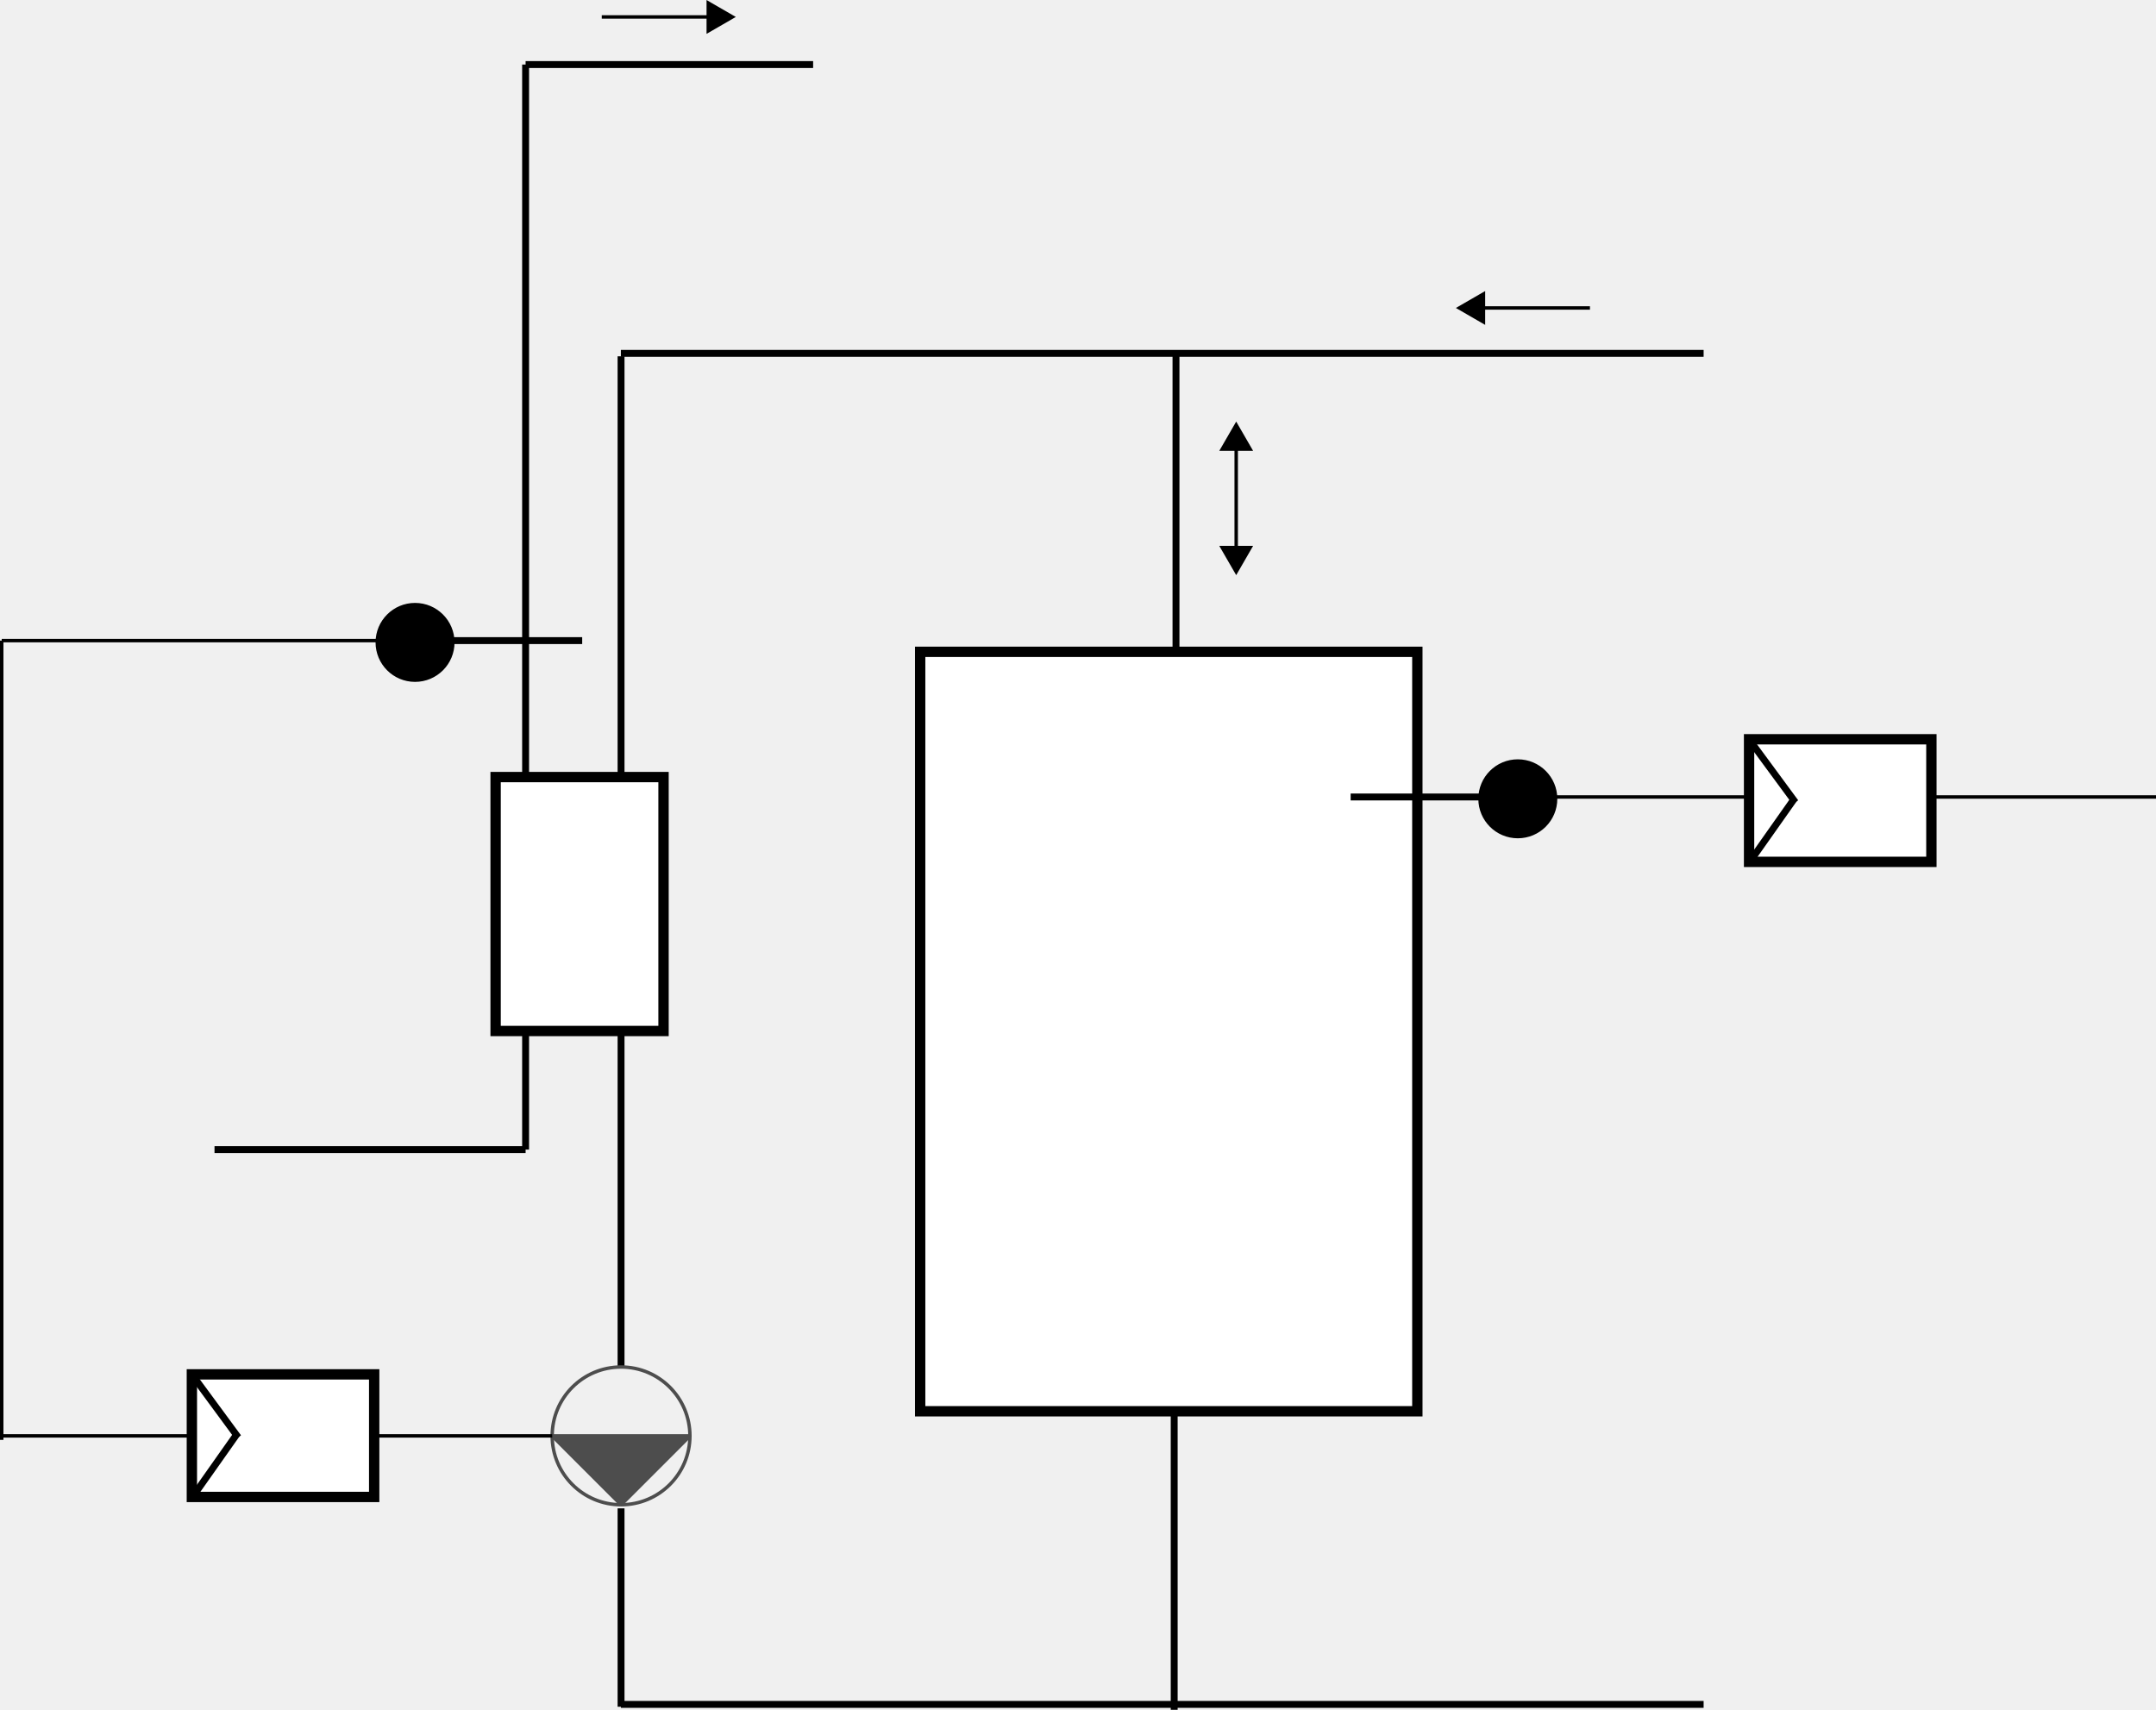
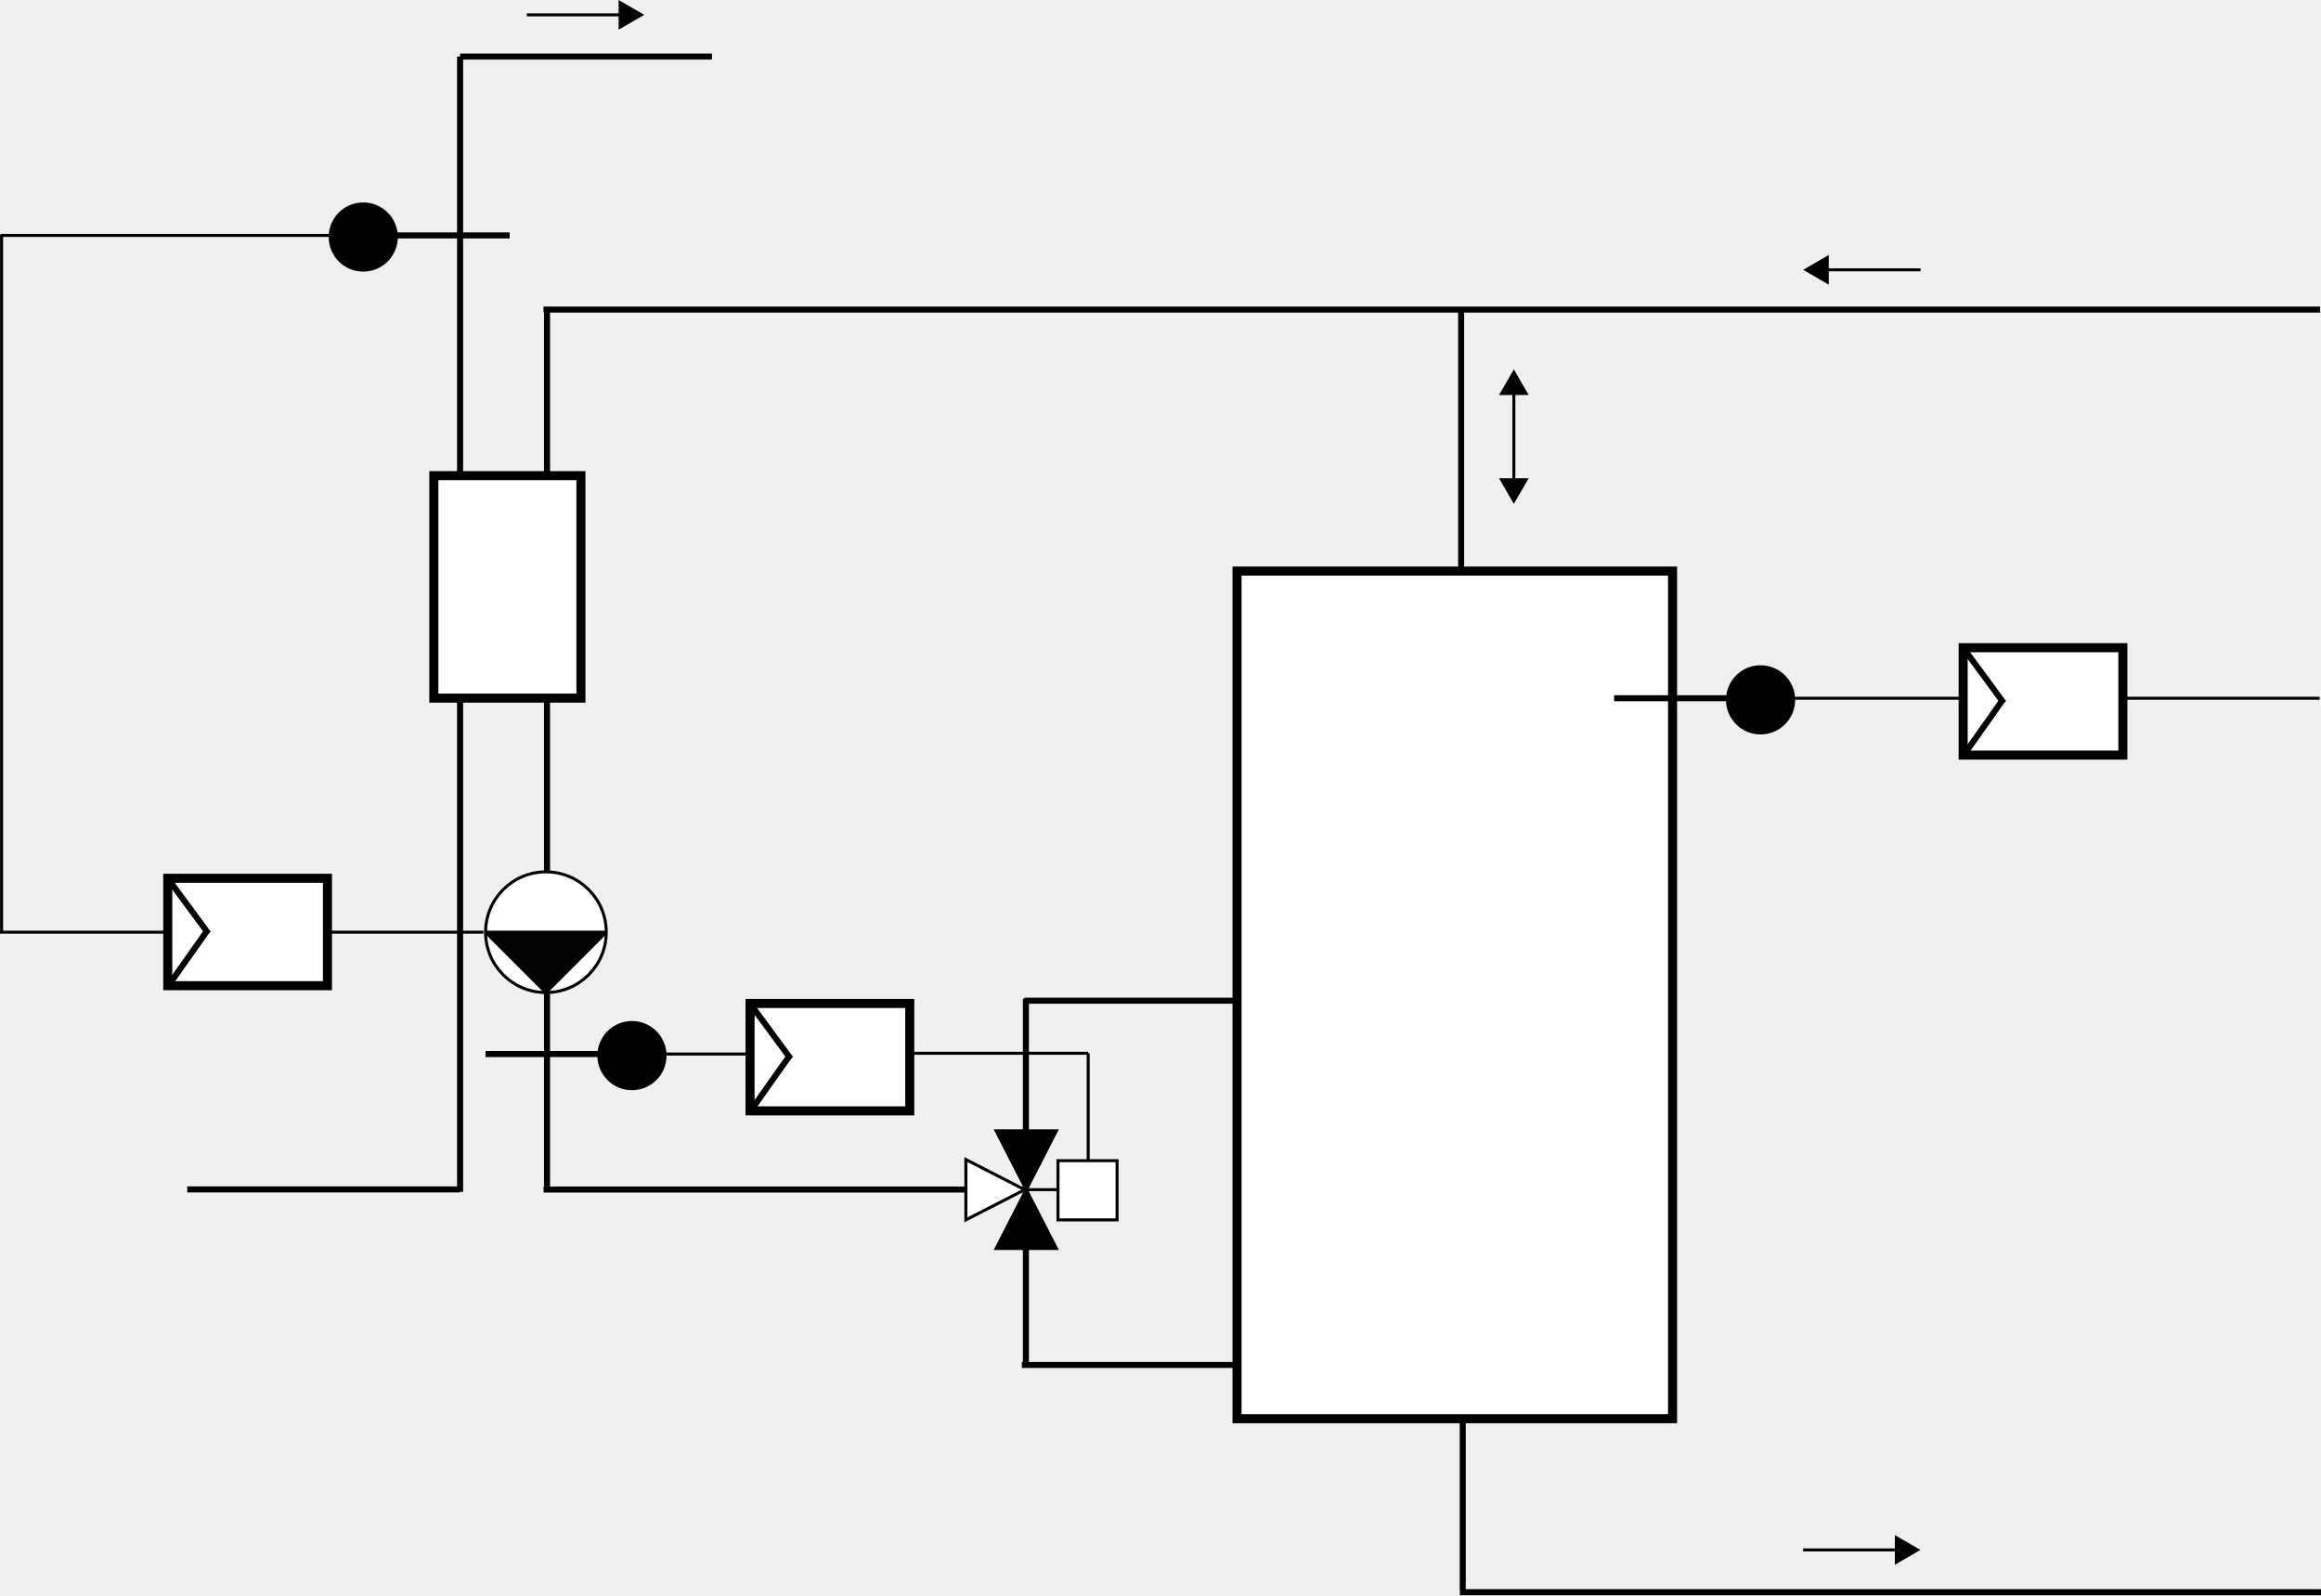
- <svg xmlns="http://www.w3.org/2000/svg" width="313.047" height="248.281" viewBox="0 0 82.827 65.691" version="1.1" id="svg1272" xml:space="preserve">
+ <svg xmlns="http://www.w3.org/2000/svg" width="384.705" height="264.396" viewBox="0 0 101.786 69.955" version="1.1" id="svg1272" xml:space="preserve">
  <defs id="defs1269">
    <marker orient="auto" refY="0" refX="0" id="TriangleInL" style="overflow:visible">
      <path id="path4936" d="M 5.77,0 -2.88,5 V -5 Z" style="fill:#000000;fill-opacity:1;fill-rule:evenodd;stroke:#000000;stroke-width:1pt;stroke-opacity:1" transform="scale(-0.8)" />
    </marker>
    <marker style="overflow:visible" id="marker6227" refX="0" refY="0" orient="auto">
      <path transform="scale(0.8)" style="fill:#000000;fill-opacity:1;fill-rule:evenodd;stroke:#000000;stroke-width:1pt;stroke-opacity:1" d="M 5.77,0 -2.88,5 V -5 Z" id="path6225" />
    </marker>
    <marker orient="auto" refY="0" refX="0" id="marker5709" style="overflow:visible">
      <path id="path5707" d="M 5.77,0 -2.88,5 V -5 Z" style="fill:#000000;fill-opacity:1;fill-rule:evenodd;stroke:#000000;stroke-width:1pt;stroke-opacity:1" transform="scale(0.8)" />
    </marker>
    <marker orient="auto" refY="0" refX="0" id="TriangleOutL" style="overflow:visible">
      <path id="path4945" d="M 5.77,0 -2.88,5 V -5 Z" style="fill:#000000;fill-opacity:1;fill-rule:evenodd;stroke:#000000;stroke-width:1pt;stroke-opacity:1" transform="scale(0.8)" />
    </marker>
-     <marker orient="auto" refY="0" refX="0" id="Arrow1Lend" style="overflow:visible">
-       <path id="path4806" d="M 0,0 5,-5 -12.5,0 5,5 Z" style="fill:#000000;fill-opacity:1;fill-rule:evenodd;stroke:#000000;stroke-width:1pt;stroke-opacity:1" transform="matrix(-0.8,0,0,-0.8,-10,0)" />
-     </marker>
-     <marker style="overflow:visible" id="DotM" refX="0" refY="0" orient="auto">
-       <path transform="matrix(0.4,0,0,0.4,2.96,0.4)" style="fill:context-stroke;fill-rule:evenodd;stroke:context-stroke;stroke-width:1pt" d="m -2.5,-1 c 0,2.76 -2.24,5 -5,5 -2.76,0 -5,-2.24 -5,-5 0,-2.76 2.24,-5 5,-5 2.76,0 5,2.24 5,5 z" id="path8340" />
-     </marker>
-     <marker style="overflow:visible" id="marker8090" refX="0" refY="0" orient="auto" markerWidth="5.324" markerHeight="6.155" viewBox="0 0 5.324 6.155" preserveAspectRatio="xMidYMid">
-       <path transform="scale(0.5)" style="fill:context-stroke;fill-rule:evenodd;stroke:context-stroke;stroke-width:1pt" d="M 5.77,0 -2.88,5 V -5 Z" id="path8088" />
-     </marker>
-     <marker style="overflow:visible" id="marker8016" refX="0" refY="0" orient="auto" markerWidth="5.324" markerHeight="6.155" viewBox="0 0 5.324 6.155" preserveAspectRatio="xMidYMid">
-       <path transform="scale(0.5)" style="fill:context-stroke;fill-rule:evenodd;stroke:context-stroke;stroke-width:1pt" d="M 5.77,0 -2.88,5 V -5 Z" id="path8014" />
-     </marker>
-     <clipPath clipPathUnits="userSpaceOnUse" id="clipPath565">
-       <rect style="fill:none;stroke:#cccccc;stroke-width:0.132" id="rect567" width="99.9" height="99.899" x="2072.705" y="-689.96" transform="rotate(90)" />
+     <clipPath clipPathUnits="userSpaceOnUse" id="clipPath565-2">
+       <rect style="fill:none;stroke:#cccccc;stroke-width:0.132" id="rect567-4" width="99.9" height="99.899" x="2072.705" y="-689.96" transform="rotate(90)" />
    </clipPath>
-     <marker style="overflow:visible" id="TriangleStart" refX="0" refY="0" orient="auto-start-reverse" markerWidth="5.324" markerHeight="6.155" viewBox="0 0 5.324 6.155" preserveAspectRatio="xMidYMid">
-       <path transform="scale(0.5)" style="fill:context-stroke;fill-rule:evenodd;stroke:context-stroke;stroke-width:1pt" d="M 5.77,0 -2.88,5 V -5 Z" id="path135" />
-     </marker>
  </defs>
-   <path style="vector-effect:none;fill:none;fill-opacity:1;stroke:#000000;stroke-width:0.265;stroke-linecap:butt;stroke-linejoin:miter;stroke-miterlimit:4;stroke-dasharray:none;stroke-dashoffset:0;stroke-opacity:1" d="M 23.852,13.576 H 65.448" id="path1441-3-5-7" />
-   <path style="vector-effect:none;fill:none;fill-opacity:1;stroke:#000000;stroke-width:0.265;stroke-linecap:butt;stroke-linejoin:miter;stroke-miterlimit:4;stroke-dasharray:none;stroke-dashoffset:0;stroke-opacity:1" d="M 23.859,13.689 V 52.532" id="path1441-3" />
-   <g id="g22409-8-2-1" transform="matrix(0,1,1,0,-120.2479,-34.78934)">
-     <circle r="2.646" cy="-89.956" cx="-144.107" id="circle5669-8-4-7-4-1-3-1-5-2" style="display:inline;fill:#000000;fill-opacity:0;stroke:#4d4d4d;stroke-width:0.132;stroke-miterlimit:4;stroke-dasharray:none;stroke-opacity:1" transform="matrix(0,-1,-1,0,0,0)" />
-     <path id="path5671-2-9-3-4-5-6-3-7-9" d="m 92.602,144.107 -2.646,2.646 v -5.292 l 2.646,2.646" style="display:inline;fill:#4d4d4d;fill-opacity:1;stroke:#4d4d4d;stroke-width:0.132;stroke-linecap:butt;stroke-linejoin:bevel;stroke-miterlimit:4;stroke-dasharray:none;stroke-opacity:1" />
+   <path style="vector-effect:none;fill:none;fill-opacity:1;stroke:#000000;stroke-width:0.265;stroke-linecap:butt;stroke-linejoin:miter;stroke-miterlimit:4;stroke-dasharray:none;stroke-dashoffset:0;stroke-opacity:1" d="M 23.837,13.576 H 101.749" id="path1441-3-5-7" />
+   <path style="vector-effect:none;fill:none;fill-opacity:1;stroke:#000000;stroke-width:0.265;stroke-linecap:butt;stroke-linejoin:miter;stroke-miterlimit:4;stroke-dasharray:none;stroke-dashoffset:0;stroke-opacity:1" d="M 23.989,13.689 V 52.029" id="path1441-3" />
+   <g id="g22409-8-2-1" transform="matrix(0,1,1,0,-120.2626,-49.07685)">
+     <circle r="2.646" cy="-89.956" cx="-144.203" id="circle5669-8-4-7-4-1-3-1-5-2" style="display:inline;fill:#ffffff;fill-opacity:1;stroke:#000000;stroke-width:0.132;stroke-miterlimit:4;stroke-dasharray:none;stroke-opacity:1" transform="matrix(0,-1,-1,0,0,0)" />
+     <path id="path5671-2-9-3-4-5-6-3-7-9" d="m 92.602,144.203 -2.646,2.646 v -5.292 l 2.646,2.646" style="display:inline;fill:#020202;fill-opacity:1;stroke:#000000;stroke-width:0.132;stroke-linecap:butt;stroke-linejoin:bevel;stroke-miterlimit:4;stroke-dasharray:none;stroke-opacity:1" />
  </g>
-   <path style="vector-effect:none;fill:none;fill-opacity:1;stroke:#000000;stroke-width:0.265;stroke-linecap:butt;stroke-linejoin:miter;stroke-miterlimit:4;stroke-dasharray:none;stroke-dashoffset:0;stroke-opacity:1" d="m 23.859,57.951 v 7.622" id="path1441-3-54" />
-   <rect style="fill:#ffffff;fill-opacity:1;stroke:#000000;stroke-width:0.397;stroke-opacity:1" id="rect667" width="19.1" height="29.178" x="35.35" y="25.043" />
-   <path style="vector-effect:none;fill:none;fill-opacity:1;stroke:#000000;stroke-width:0.265;stroke-linecap:butt;stroke-linejoin:miter;stroke-miterlimit:4;stroke-dasharray:none;stroke-dashoffset:0;stroke-opacity:1" d="M 45.178,25.016 V 13.624" id="path1441-3-5-7-8" />
-   <path style="vector-effect:none;fill:none;fill-opacity:1;stroke:#000000;stroke-width:0.265;stroke-linecap:butt;stroke-linejoin:miter;stroke-miterlimit:4;stroke-dasharray:none;stroke-dashoffset:0;stroke-opacity:1" d="M 45.109,65.691 V 54.299" id="path1441-3-5-7-8-0" />
-   <path style="vector-effect:none;fill:none;fill-opacity:1;stroke:#000000;stroke-width:0.265;stroke-linecap:butt;stroke-linejoin:miter;stroke-miterlimit:4;stroke-dasharray:none;stroke-dashoffset:0;stroke-opacity:1" d="M 23.852,65.483 H 65.448" id="path1441-3-5-7-5" />
-   <path style="vector-effect:none;fill:none;fill-opacity:1;stroke:#000000;stroke-width:0.265;stroke-linecap:butt;stroke-linejoin:miter;stroke-miterlimit:4;stroke-dasharray:none;stroke-dashoffset:0;stroke-opacity:1" d="M 20.192,2.48 V 44.167" id="path1441-3-54-1" />
-   <path style="vector-effect:none;fill:none;fill-opacity:1;stroke:#000000;stroke-width:0.265;stroke-linecap:butt;stroke-linejoin:miter;stroke-miterlimit:4;stroke-dasharray:none;stroke-dashoffset:0;stroke-opacity:1" d="M 8.241,44.167 H 20.192" id="path1441-3-5-7-1" />
-   <path style="vector-effect:none;fill:none;fill-opacity:1;stroke:#000000;stroke-width:0.265;stroke-linecap:butt;stroke-linejoin:miter;stroke-miterlimit:4;stroke-dasharray:none;stroke-dashoffset:0;stroke-opacity:1" d="m 20.192,2.48 h 11.046" id="path1441-3-5-7-1-0" />
-   <rect style="fill:#ffffff;fill-opacity:1;stroke:#000000;stroke-width:0.397;stroke-opacity:1" id="rect667-2" width="6.451" height="9.756" x="19.04" y="29.855" />
-   <circle style="fill:#000000;fill-opacity:1;fill-rule:evenodd;stroke:#000000;stroke-width:0.132;stroke-linejoin:round;stroke-opacity:1" id="path4737" cx="58.31" cy="30.69" r="1.451" />
-   <path style="vector-effect:none;fill:none;fill-opacity:1;stroke:#000000;stroke-width:0.265;stroke-linecap:butt;stroke-linejoin:miter;stroke-miterlimit:4;stroke-dasharray:none;stroke-dashoffset:0;stroke-opacity:1" d="m 51.888,30.62 h 6.692" id="path1441-3-5-7-1-0-8" />
-   <rect style="fill:#ffffff;fill-opacity:1;stroke:#000000;stroke-width:0.397;stroke-opacity:1" id="rect667-2-5" width="7.004" height="4.71" x="7.371" y="52.803" />
-   <path id="path4775" d="m 9.152,55.224 -1.782,-2.421" style="vector-effect:none;fill:none;fill-opacity:1;stroke:#000000;stroke-width:0.265;stroke-linecap:butt;stroke-linejoin:miter;stroke-miterlimit:4;stroke-dasharray:none;stroke-dashoffset:0;stroke-opacity:1" />
-   <path style="vector-effect:none;fill:none;fill-opacity:1;stroke:#000000;stroke-width:0.265;stroke-linecap:butt;stroke-linejoin:miter;stroke-miterlimit:4;stroke-dasharray:none;stroke-dashoffset:0;stroke-opacity:1" d="m 9.111,55.083 -1.741,2.468" id="path4777" />
-   <circle r="1.451" cy="24.681" cx="-15.945" id="circle4779" style="fill:#000000;fill-opacity:1;fill-rule:evenodd;stroke:#000000;stroke-width:0.132;stroke-linejoin:round;stroke-opacity:1" transform="scale(-1,1)" />
-   <path id="path4781" d="M 22.366,24.612 H 15.675" style="vector-effect:none;fill:none;fill-opacity:1;stroke:#000000;stroke-width:0.265;stroke-linecap:butt;stroke-linejoin:miter;stroke-miterlimit:4;stroke-dasharray:none;stroke-dashoffset:0;stroke-opacity:1" />
-   <path id="path4783" d="m 14.383,55.167 h 6.831" style="vector-effect:none;fill:none;fill-opacity:1;stroke:#000000;stroke-width:0.132;stroke-linecap:butt;stroke-linejoin:miter;stroke-miterlimit:4;stroke-dasharray:none;stroke-dashoffset:0;stroke-opacity:1" />
-   <path style="vector-effect:none;fill:none;fill-opacity:1;stroke:#000000;stroke-width:0.132;stroke-linecap:butt;stroke-linejoin:miter;stroke-miterlimit:4;stroke-dasharray:none;stroke-dashoffset:0;stroke-opacity:1" d="M 0.015,55.167 H 7.211" id="path4785" />
-   <path id="path4787" d="M 0.066,24.612 H 15.675" style="vector-effect:none;fill:none;fill-opacity:1;stroke:#000000;stroke-width:0.132;stroke-linecap:butt;stroke-linejoin:miter;stroke-miterlimit:4;stroke-dasharray:none;stroke-dashoffset:0;stroke-opacity:1" />
-   <path style="vector-effect:none;fill:none;fill-opacity:1;stroke:#000000;stroke-width:0.132;stroke-linecap:butt;stroke-linejoin:miter;stroke-miterlimit:4;stroke-dasharray:none;stroke-dashoffset:0;stroke-opacity:1" d="M 0.066,55.32 V 24.612" id="path4789" />
-   <rect y="28.403" x="67.194" height="4.71" width="7.004" id="rect4791" style="fill:#ffffff;fill-opacity:1;stroke:#000000;stroke-width:0.397;stroke-opacity:1" />
-   <path style="vector-effect:none;fill:none;fill-opacity:1;stroke:#000000;stroke-width:0.265;stroke-linecap:butt;stroke-linejoin:miter;stroke-miterlimit:4;stroke-dasharray:none;stroke-dashoffset:0;stroke-opacity:1" d="m 68.974,30.825 -1.782,-2.421" id="path4793" />
-   <path id="path4795" d="M 68.933,30.684 67.192,33.153" style="vector-effect:none;fill:none;fill-opacity:1;stroke:#000000;stroke-width:0.265;stroke-linecap:butt;stroke-linejoin:miter;stroke-miterlimit:4;stroke-dasharray:none;stroke-dashoffset:0;stroke-opacity:1" />
-   <path id="path4797" d="m 58.58,30.62 h 8.468" style="vector-effect:none;fill:none;fill-opacity:1;stroke:#000000;stroke-width:0.132;stroke-linecap:butt;stroke-linejoin:miter;stroke-miterlimit:4;stroke-dasharray:none;stroke-dashoffset:0;stroke-opacity:1" />
-   <path style="vector-effect:none;fill:none;fill-opacity:1;stroke:#000000;stroke-width:0.132;stroke-linecap:butt;stroke-linejoin:miter;stroke-miterlimit:4;stroke-dasharray:none;stroke-dashoffset:0;stroke-opacity:1" d="m 74.359,30.62 h 8.468" id="path4799" />
-   <path id="path4801" d="m 23.118,0.651 h 4.4" style="vector-effect:none;fill:none;fill-opacity:1;stroke:#000000;stroke-width:0.132;stroke-linecap:butt;stroke-linejoin:miter;stroke-miterlimit:4;stroke-dasharray:none;stroke-dashoffset:0;stroke-opacity:1;marker-end:url(#TriangleOutL)" />
-   <path id="path5705" d="M 61.081,11.832 H 56.681" style="vector-effect:none;fill:none;fill-opacity:1;stroke:#000000;stroke-width:0.132;stroke-linecap:butt;stroke-linejoin:miter;stroke-miterlimit:4;stroke-dasharray:none;stroke-dashoffset:0;stroke-opacity:1;marker-end:url(#marker5709)" />
-   <path style="vector-effect:none;fill:none;fill-opacity:1;stroke:#000000;stroke-width:0.132;stroke-linecap:butt;stroke-linejoin:miter;stroke-miterlimit:4;stroke-dasharray:none;stroke-dashoffset:0;stroke-opacity:1;marker-start:url(#TriangleInL);marker-end:url(#marker6227)" d="m 47.491,16.947 v 4.4" id="path6223" />
+   <path style="vector-effect:none;fill:none;fill-opacity:1;stroke:#000000;stroke-width:0.265;stroke-linecap:butt;stroke-linejoin:miter;stroke-miterlimit:4;stroke-dasharray:none;stroke-dashoffset:0;stroke-opacity:1" d="m 64.147,62.092 v 7.622" id="path1441-3-54" />
+   <rect style="fill:#ffffff;fill-opacity:1;stroke:#000000;stroke-width:0.397;stroke-opacity:1" id="rect667" width="19.1" height="37.171" x="54.249" y="25.043" />
+   <path style="vector-effect:none;fill:none;fill-opacity:1;stroke:#000000;stroke-width:0.265;stroke-linecap:butt;stroke-linejoin:miter;stroke-miterlimit:4;stroke-dasharray:none;stroke-dashoffset:0;stroke-opacity:1" d="M 64.077,25.016 V 13.624" id="path1441-3-5-7-8" />
+   <path style="vector-effect:none;fill:none;fill-opacity:1;stroke:#000000;stroke-width:0.265;stroke-linecap:butt;stroke-linejoin:miter;stroke-miterlimit:4;stroke-dasharray:none;stroke-dashoffset:0;stroke-opacity:1" d="M 44.99,59.779 V 43.795" id="path1441-3-5-7-8-0" />
+   <path style="vector-effect:none;fill:none;fill-opacity:1;stroke:#000000;stroke-width:0.265;stroke-linecap:butt;stroke-linejoin:miter;stroke-miterlimit:4;stroke-dasharray:none;stroke-dashoffset:0;stroke-opacity:1" d="M 64.021,69.822 H 101.786" id="path1441-3-5-7-5" />
+   <path style="vector-effect:none;fill:none;fill-opacity:1;stroke:#000000;stroke-width:0.265;stroke-linecap:butt;stroke-linejoin:miter;stroke-miterlimit:4;stroke-dasharray:none;stroke-dashoffset:0;stroke-opacity:1" d="M 23.839,52.164 H 42.508" id="path1441-3-5-7-5-5" />
+   <path style="vector-effect:none;fill:none;fill-opacity:1;stroke:#000000;stroke-width:0.265;stroke-linecap:butt;stroke-linejoin:miter;stroke-miterlimit:4;stroke-dasharray:none;stroke-dashoffset:0;stroke-opacity:1" d="m 44.925,43.883 h 9.299" id="path1441-3-5-7-5-7" />
+   <path style="vector-effect:none;fill:none;fill-opacity:1;stroke:#000000;stroke-width:0.265;stroke-linecap:butt;stroke-linejoin:miter;stroke-miterlimit:4;stroke-dasharray:none;stroke-dashoffset:0;stroke-opacity:1" d="m 20.177,2.48 v 49.785" id="path1441-3-54-1" />
+   <path style="vector-effect:none;fill:none;fill-opacity:1;stroke:#000000;stroke-width:0.265;stroke-linecap:butt;stroke-linejoin:miter;stroke-miterlimit:4;stroke-dasharray:none;stroke-dashoffset:0;stroke-opacity:1" d="M 8.211,52.159 H 20.162" id="path1441-3-5-7-1" />
+   <path style="vector-effect:none;fill:none;fill-opacity:1;stroke:#000000;stroke-width:0.265;stroke-linecap:butt;stroke-linejoin:miter;stroke-miterlimit:4;stroke-dasharray:none;stroke-dashoffset:0;stroke-opacity:1" d="m 20.177,2.48 h 11.046" id="path1441-3-5-7-1-0" />
+   <rect style="fill:#ffffff;fill-opacity:1;stroke:#000000;stroke-width:0.397;stroke-opacity:1" id="rect667-2" width="6.451" height="9.756" x="19.025" y="20.859" />
+   <circle style="fill:#000000;fill-opacity:1;fill-rule:evenodd;stroke:#000000;stroke-width:0.132;stroke-linejoin:round;stroke-opacity:1" id="path4737" cx="77.209" cy="30.69" r="1.451" />
+   <path style="vector-effect:none;fill:none;fill-opacity:1;stroke:#000000;stroke-width:0.265;stroke-linecap:butt;stroke-linejoin:miter;stroke-miterlimit:4;stroke-dasharray:none;stroke-dashoffset:0;stroke-opacity:1" d="m 70.787,30.62 h 6.692" id="path1441-3-5-7-1-0-8" />
+   <rect style="fill:#ffffff;fill-opacity:1;stroke:#000000;stroke-width:0.397;stroke-opacity:1" id="rect667-2-5" width="7.004" height="4.71" x="7.356" y="38.515" />
+   <path id="path4775" d="m 9.137,40.937 -1.782,-2.421" style="vector-effect:none;fill:none;fill-opacity:1;stroke:#000000;stroke-width:0.265;stroke-linecap:butt;stroke-linejoin:miter;stroke-miterlimit:4;stroke-dasharray:none;stroke-dashoffset:0;stroke-opacity:1" />
+   <path style="vector-effect:none;fill:none;fill-opacity:1;stroke:#000000;stroke-width:0.265;stroke-linecap:butt;stroke-linejoin:miter;stroke-miterlimit:4;stroke-dasharray:none;stroke-dashoffset:0;stroke-opacity:1" d="m 9.096,40.796 -1.741,2.468" id="path4777" />
+   <circle r="1.451" cy="10.394" cx="-15.93" id="circle4779" style="fill:#000000;fill-opacity:1;fill-rule:evenodd;stroke:#000000;stroke-width:0.132;stroke-linejoin:round;stroke-opacity:1" transform="scale(-1,1)" />
+   <path id="path4781" d="M 22.352,10.324 H 15.66" style="vector-effect:none;fill:none;fill-opacity:1;stroke:#000000;stroke-width:0.265;stroke-linecap:butt;stroke-linejoin:miter;stroke-miterlimit:4;stroke-dasharray:none;stroke-dashoffset:0;stroke-opacity:1" />
+   <path id="path4783" d="m 14.368,40.879 h 6.831" style="vector-effect:none;fill:none;fill-opacity:1;stroke:#000000;stroke-width:0.132;stroke-linecap:butt;stroke-linejoin:miter;stroke-miterlimit:4;stroke-dasharray:none;stroke-dashoffset:0;stroke-opacity:1" />
+   <path style="vector-effect:none;fill:none;fill-opacity:1;stroke:#000000;stroke-width:0.132;stroke-linecap:butt;stroke-linejoin:miter;stroke-miterlimit:4;stroke-dasharray:none;stroke-dashoffset:0;stroke-opacity:1" d="M 0,40.879 H 7.197" id="path4785" />
+   <path id="path4787" d="M 0.051,10.324 H 15.66" style="vector-effect:none;fill:none;fill-opacity:1;stroke:#000000;stroke-width:0.132;stroke-linecap:butt;stroke-linejoin:miter;stroke-miterlimit:4;stroke-dasharray:none;stroke-dashoffset:0;stroke-opacity:1" />
+   <path style="vector-effect:none;fill:none;fill-opacity:1;stroke:#000000;stroke-width:0.132;stroke-linecap:butt;stroke-linejoin:miter;stroke-miterlimit:4;stroke-dasharray:none;stroke-dashoffset:0;stroke-opacity:1" d="M 0.069,40.896 V 10.276" id="path4789" />
+   <rect y="28.403" x="86.093" height="4.71" width="7.004" id="rect4791" style="fill:#ffffff;fill-opacity:1;stroke:#000000;stroke-width:0.397;stroke-opacity:1" />
+   <path style="vector-effect:none;fill:none;fill-opacity:1;stroke:#000000;stroke-width:0.265;stroke-linecap:butt;stroke-linejoin:miter;stroke-miterlimit:4;stroke-dasharray:none;stroke-dashoffset:0;stroke-opacity:1" d="m 87.873,30.825 -1.782,-2.421" id="path4793" />
+   <path id="path4795" d="M 87.832,30.684 86.091,33.153" style="vector-effect:none;fill:none;fill-opacity:1;stroke:#000000;stroke-width:0.265;stroke-linecap:butt;stroke-linejoin:miter;stroke-miterlimit:4;stroke-dasharray:none;stroke-dashoffset:0;stroke-opacity:1" />
+   <path id="path4797" d="m 77.479,30.62 h 8.468" style="vector-effect:none;fill:none;fill-opacity:1;stroke:#000000;stroke-width:0.132;stroke-linecap:butt;stroke-linejoin:miter;stroke-miterlimit:4;stroke-dasharray:none;stroke-dashoffset:0;stroke-opacity:1" />
+   <path style="vector-effect:none;fill:none;fill-opacity:1;stroke:#000000;stroke-width:0.132;stroke-linecap:butt;stroke-linejoin:miter;stroke-miterlimit:4;stroke-dasharray:none;stroke-dashoffset:0;stroke-opacity:1" d="m 93.258,30.62 h 8.468" id="path4799" />
+   <path id="path4801" d="m 23.103,0.651 h 4.4" style="vector-effect:none;fill:none;fill-opacity:1;stroke:#000000;stroke-width:0.132;stroke-linecap:butt;stroke-linejoin:miter;stroke-miterlimit:4;stroke-dasharray:none;stroke-dashoffset:0;stroke-opacity:1;marker-end:url(#TriangleOutL)" />
+   <path id="path5705" d="M 84.225,11.832 H 79.825" style="vector-effect:none;fill:none;fill-opacity:1;stroke:#000000;stroke-width:0.132;stroke-linecap:butt;stroke-linejoin:miter;stroke-miterlimit:4;stroke-dasharray:none;stroke-dashoffset:0;stroke-opacity:1;marker-end:url(#marker5709)" />
+   <path style="vector-effect:none;fill:none;fill-opacity:1;stroke:#000000;stroke-width:0.132;stroke-linecap:butt;stroke-linejoin:miter;stroke-miterlimit:4;stroke-dasharray:none;stroke-dashoffset:0;stroke-opacity:1;marker-start:url(#TriangleInL);marker-end:url(#marker6227)" d="m 66.389,16.947 v 4.4" id="path6223" />
+   <path style="vector-effect:none;fill:none;fill-opacity:1;stroke:#000000;stroke-width:0.265;stroke-linecap:butt;stroke-linejoin:miter;stroke-miterlimit:4;stroke-dasharray:none;stroke-dashoffset:0;stroke-opacity:1" d="m 44.813,59.856 h 9.412" id="path1" />
+   <g id="layer1" transform="rotate(90,107.3404,87.4622)">
+     <g id="g3068-8-8" transform="matrix(-0.2648509,0,0,-0.2648494,241.6211,719.792)" style="display:inline;stroke-width:0.999" clip-path="url(#clipPath565-2)">
+       <path id="path5655-7-5-9-1-6-1-1-8" d="m 630.52,2157.142 v -9.984 l 9.74,4.992 z" style="fill:#000000;fill-opacity:1;stroke:#000000;stroke-width:0.499;stroke-linecap:butt;stroke-linejoin:miter;stroke-miterlimit:4;stroke-dasharray:none;stroke-opacity:1" />
+       <path id="path5657-8-5-7-6-2-5-29-5" d="m 650,2157.142 v -9.984 l -9.74,4.992 z" style="fill:#000000;fill-opacity:1;stroke:#000000;stroke-width:0.499;stroke-linecap:butt;stroke-linejoin:miter;stroke-miterlimit:4;stroke-dasharray:none;stroke-opacity:1" />
+       <rect y="635.254" x="-2167.188" height="9.802" width="9.789" id="rect5659-1-1-1-8-2-2-390-0" style="fill:#ffffff;fill-opacity:1;stroke:#000000;stroke-width:0.499;stroke-linejoin:miter;stroke-miterlimit:4;stroke-dasharray:none;stroke-dashoffset:0;stroke-opacity:1" transform="rotate(-90)" />
+       <path id="path5661-2-42-7-3-5-1-8-9" d="m 640.26,2157.398 c 0,-5.283 0,-5.283 0,-5.283" style="fill:none;stroke:#000000;stroke-width:0.499;stroke-linecap:butt;stroke-linejoin:miter;stroke-miterlimit:4;stroke-dasharray:none;stroke-opacity:1" />
+       <path style="fill:#ffffff;fill-opacity:1;stroke:#000000;stroke-width:0.499;stroke-linecap:butt;stroke-linejoin:miter;stroke-miterlimit:4;stroke-dasharray:none;stroke-opacity:1" d="m 645.244,2142.15 h -9.984 l 4.992,9.74 z" id="path5657-8-5-7-8-7-2-1-85-6" />
+     </g>
+   </g>
+   <path id="path2" d="m 79.073,67.968 h 4.4" style="vector-effect:none;fill:none;fill-opacity:1;stroke:#000000;stroke-width:0.132;stroke-linecap:butt;stroke-linejoin:miter;stroke-miterlimit:4;stroke-dasharray:none;stroke-dashoffset:0;stroke-opacity:1;marker-end:url(#marker5709)" />
+   <circle style="fill:#000000;fill-opacity:1;fill-rule:evenodd;stroke:#000000;stroke-width:0.132;stroke-linejoin:round;stroke-opacity:1" id="path4737-7" cx="27.714" cy="46.291" r="1.451" />
+   <path style="vector-effect:none;fill:none;fill-opacity:1;stroke:#000000;stroke-width:0.265;stroke-linecap:butt;stroke-linejoin:miter;stroke-miterlimit:4;stroke-dasharray:none;stroke-dashoffset:0;stroke-opacity:1" d="M 21.292,46.222 H 27.984" id="path1441-3-5-7-1-0-8-5" />
+   <rect y="44.005" x="32.893" height="4.71" width="7.004" id="rect4791-7" style="fill:#ffffff;fill-opacity:1;stroke:#000000;stroke-width:0.397;stroke-opacity:1" />
+   <path style="vector-effect:none;fill:none;fill-opacity:1;stroke:#000000;stroke-width:0.265;stroke-linecap:butt;stroke-linejoin:miter;stroke-miterlimit:4;stroke-dasharray:none;stroke-dashoffset:0;stroke-opacity:1" d="m 34.674,46.427 -1.782,-2.421" id="path4793-2" />
+   <path id="path4795-9" d="m 34.633,46.286 -1.741,2.468" style="vector-effect:none;fill:none;fill-opacity:1;stroke:#000000;stroke-width:0.265;stroke-linecap:butt;stroke-linejoin:miter;stroke-miterlimit:4;stroke-dasharray:none;stroke-dashoffset:0;stroke-opacity:1" />
+   <path id="path4797-7" d="m 27.984,46.222 h 4.878" style="vector-effect:none;fill:none;fill-opacity:1;stroke:#000000;stroke-width:0.132;stroke-linecap:butt;stroke-linejoin:miter;stroke-miterlimit:4;stroke-dasharray:none;stroke-dashoffset:0;stroke-opacity:1" />
+   <path style="vector-effect:none;fill:none;fill-opacity:1;stroke:#000000;stroke-width:0.132;stroke-linecap:butt;stroke-linejoin:miter;stroke-miterlimit:4;stroke-dasharray:none;stroke-dashoffset:0;stroke-opacity:1" d="m 39.997,46.189 h 7.726" id="path4799-5" />
+   <path style="vector-effect:none;fill:none;fill-opacity:1;stroke:#000000;stroke-width:0.132;stroke-linecap:butt;stroke-linejoin:miter;stroke-miterlimit:4;stroke-dasharray:none;stroke-dashoffset:0;stroke-opacity:1" d="M 47.721,50.938 V 46.187" id="path4" />
</svg>
